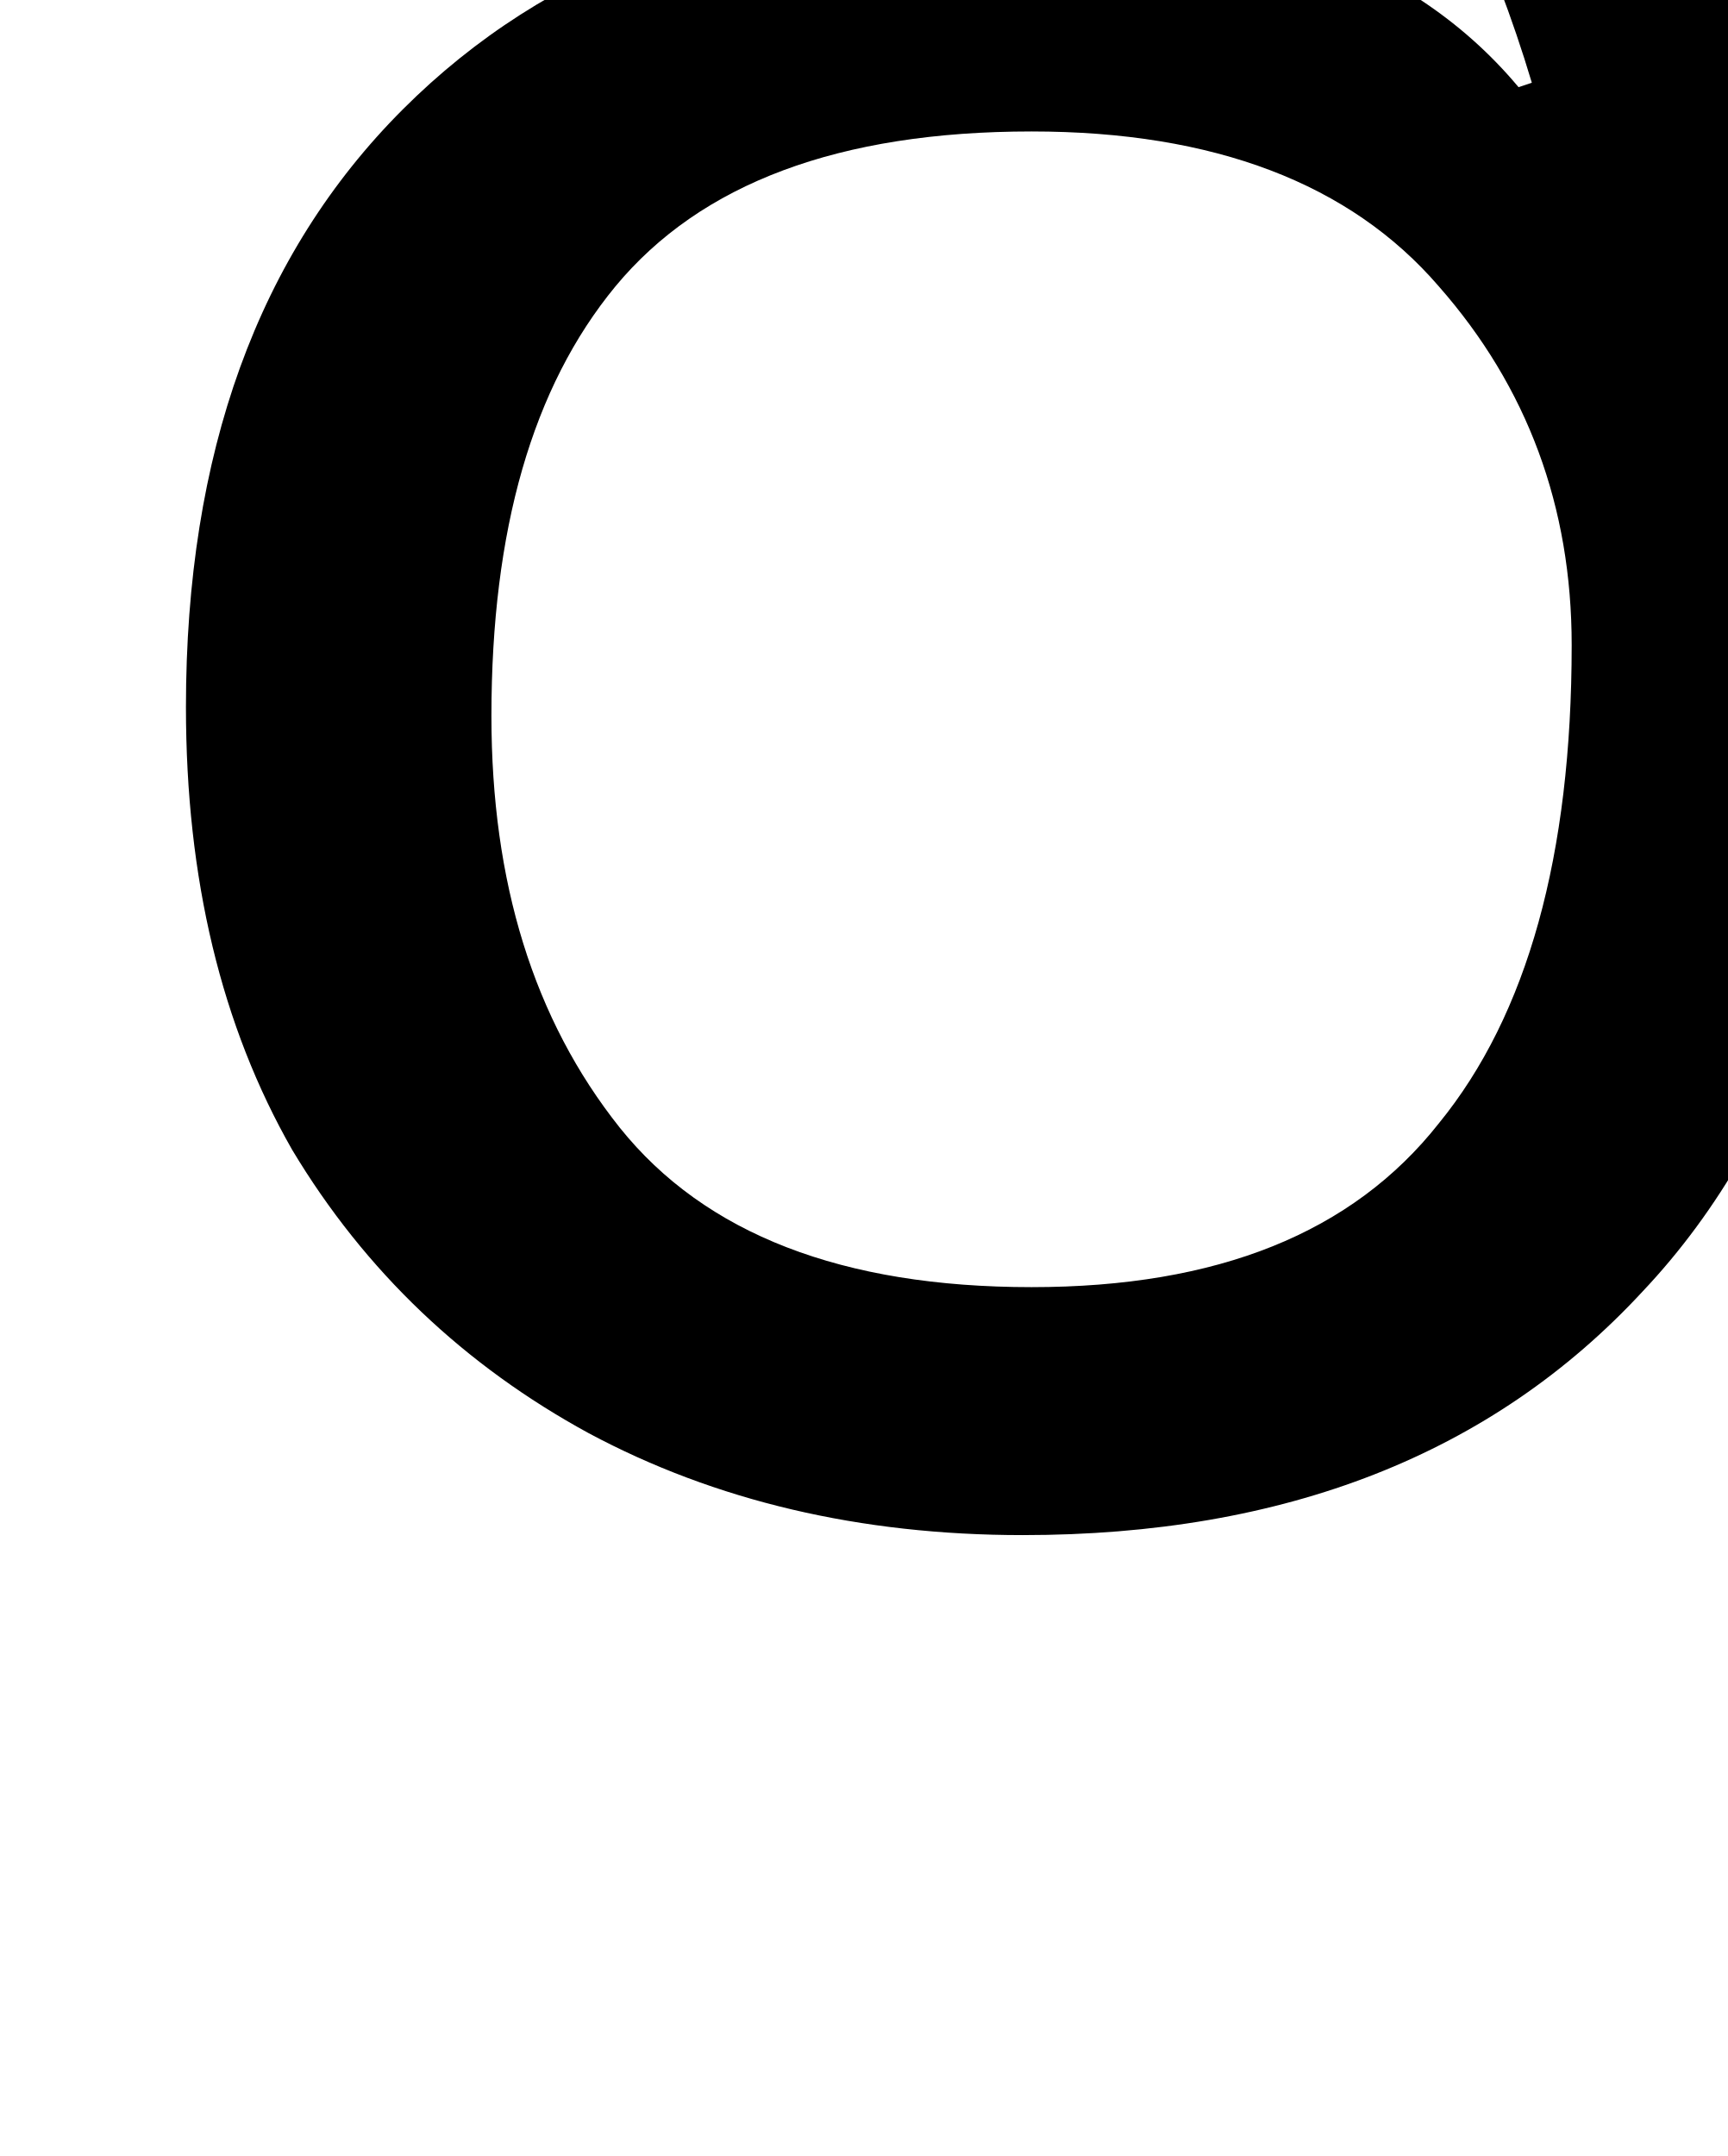
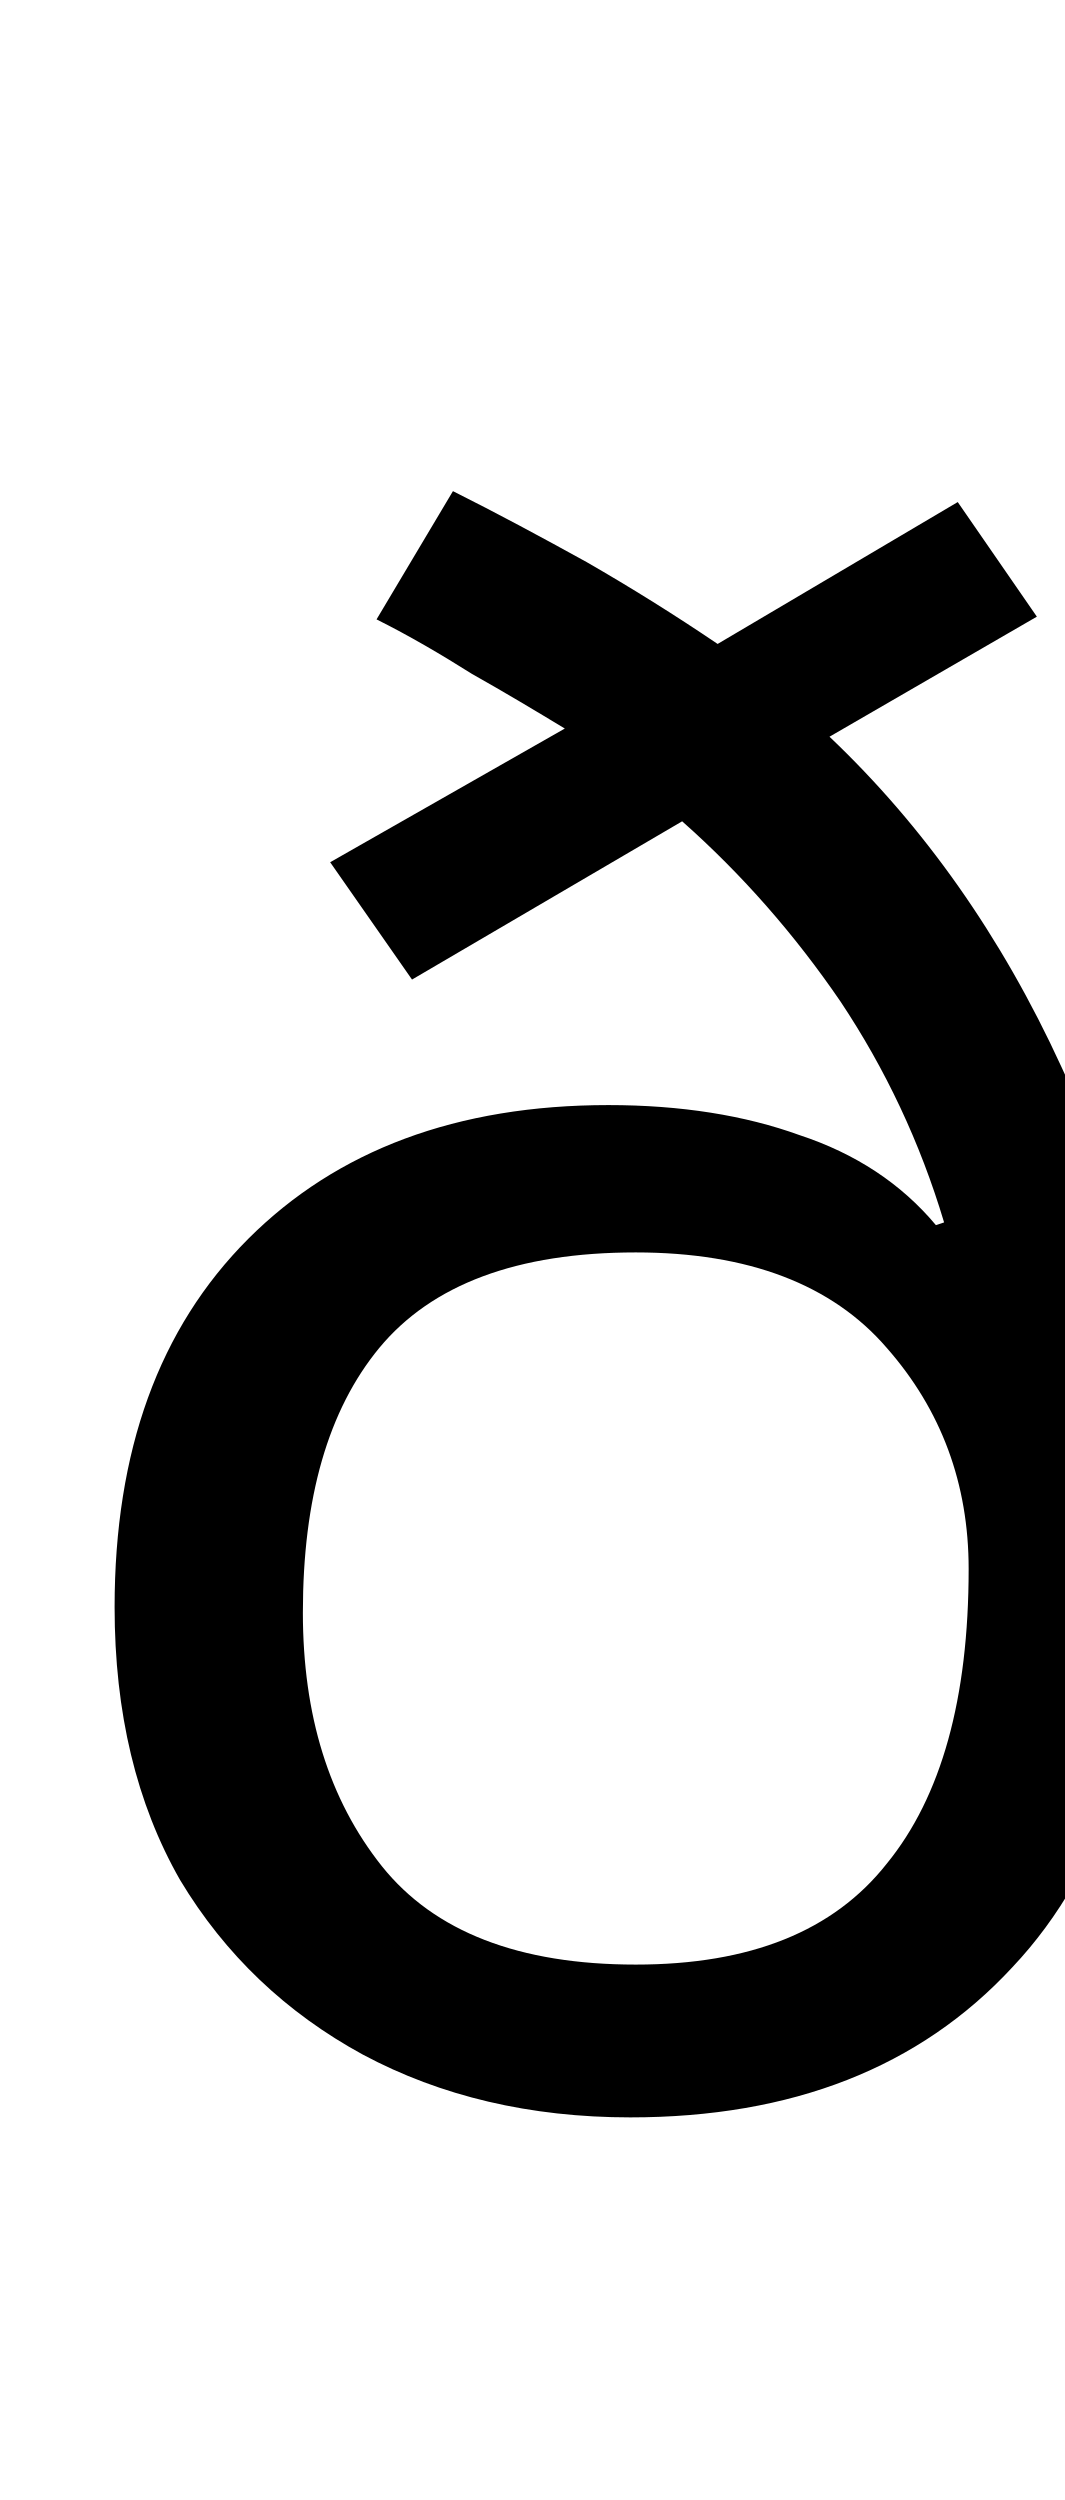
- <svg xmlns="http://www.w3.org/2000/svg" height="7.608pt" version="1.1" viewBox="39 60.708 6.096 7.608" width="6.096pt">
+ <svg xmlns="http://www.w3.org/2000/svg" height="14.316pt" version="1.1" viewBox="39 54 6.096 14.316" width="6.096pt">
  <defs>
    <font horiz-adv-x="0" id="lcrm1200">
      <font-face ascent="942" descent="-320" font-family="lcrm1200" units-per-em="1000" />
      <missing-glyph d="" />
      <glyph d="M28 430V401H46C76 401 104 398 104 356V-104C104 -110 105 -117 105 -124C105 -162 75 -164 42 -164H28V-193H245V-164H223C195 -164 169 -160 169 -124L170 55C195 13 250 -9 296 -9C417 -9 508 100 508 218C508 330 424 441 303 441C248 441 203 414 167 374V441L28 430ZM430 200C425 133 401 58 334 22C319 15 303 11 286 11C239 11 169 57 169 108V275C169 288 168 300 168 313C168 369 236 419 295 419C396 419 431 287 431 218C431 212 431 206 430 200Z" glyph-name="afii10082" horiz-adv-x="544" unicode="ð" />
    </font>
  </defs>
  <style type="text/css">
text.f0 {font-family:lcrm1200;font-size:12}

</style>
  <g id="page1">
    <text class="f0" x="39" y="66">ð</text>
  </g>
</svg>
